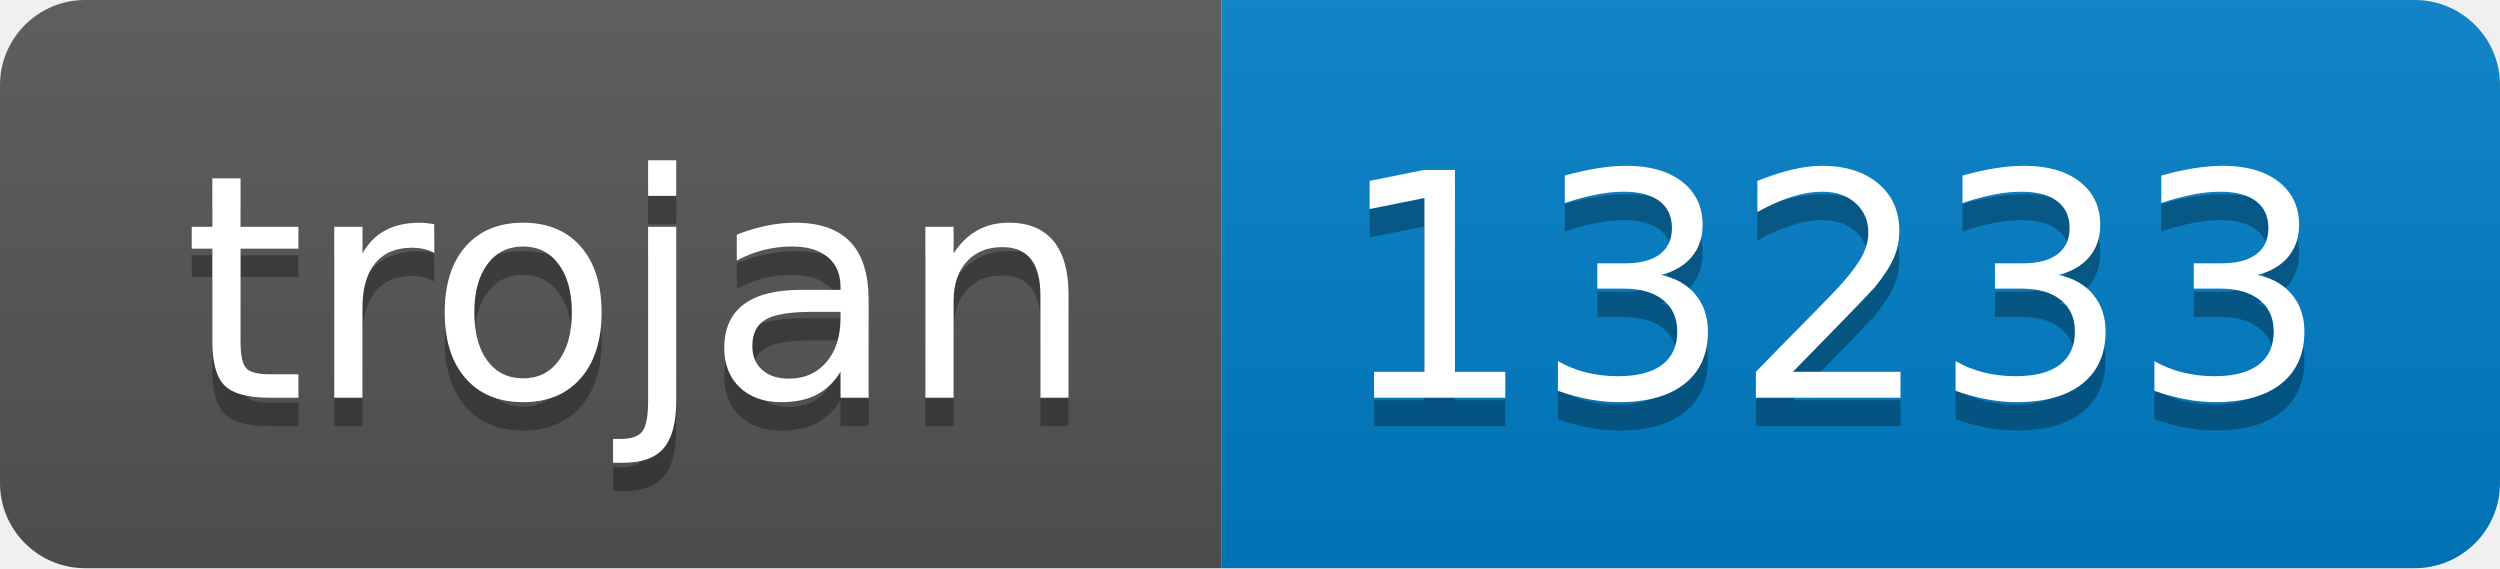
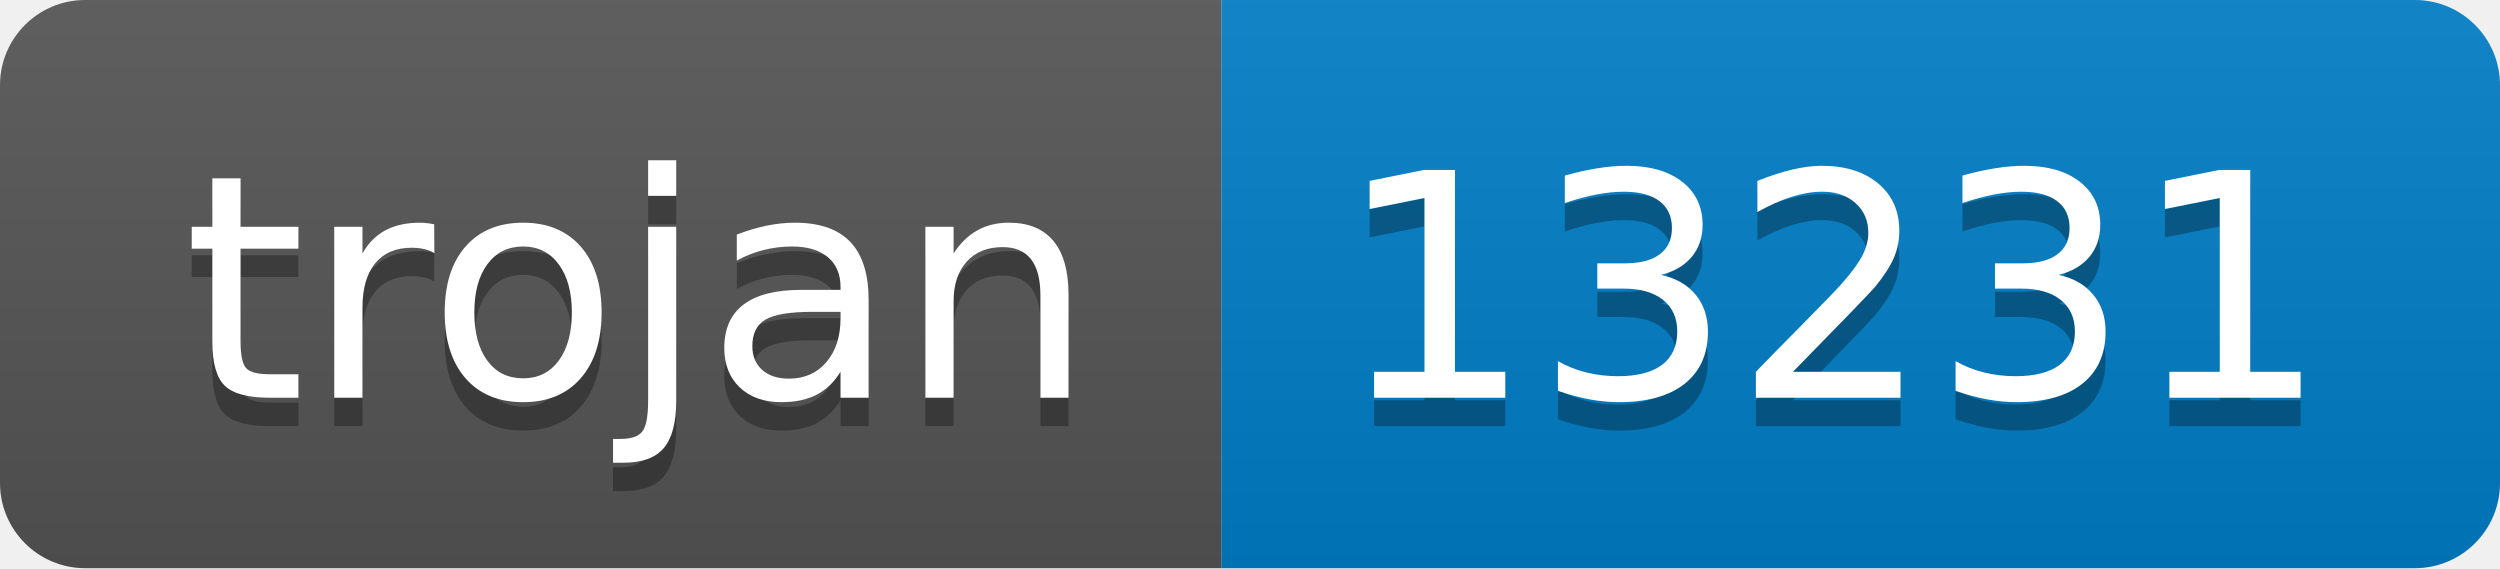
- <svg xmlns="http://www.w3.org/2000/svg" width="88" height="20" role="img" aria-label="trojan: 13233">
+ <svg xmlns="http://www.w3.org/2000/svg" width="88" height="20" role="img" aria-label="trojan: 13231">
  <linearGradient id="s" x2="0" y2="100%">
    <stop offset="0" stop-color="#bbb" stop-opacity=".1" />
    <stop offset="1" stop-opacity=".1" />
  </linearGradient>
  <clipPath id="r">
    <rect width="88" height="20" rx="3" fill="#fff" />
  </clipPath>
  <g clip-path="url(#r)">
    <rect width="43" height="20" fill="#555" />
    <rect x="43" width="45" height="20" fill="#007ec6" />
    <rect width="88" height="20" fill="url(#s)" />
  </g>
  <g fill="#fff" text-anchor="middle" font-family="Verdana,Geneva,DejaVu Sans,sans-serif" text-rendering="geometricPrecision" font-size="110">
    <text aria-hidden="true" x="225" y="150" fill="#010101" fill-opacity=".3" transform="scale(.1)" textLength="330">trojan</text>
    <text x="225" y="140" transform="scale(.1)" fill="#fff" textLength="330">trojan</text>
-     <text aria-hidden="true" x="645" y="150" fill="#010101" fill-opacity=".3" transform="scale(.1)" textLength="350">13233</text>
-     <text x="645" y="140" transform="scale(.1)" fill="#fff" textLength="350">13233</text>
+     <text aria-hidden="true" x="645" y="150" fill="#010101" fill-opacity=".3" transform="scale(.1)" textLength="350">13231</text>
+     <text x="645" y="140" transform="scale(.1)" fill="#fff" textLength="350">13231</text>
  </g>
</svg>
